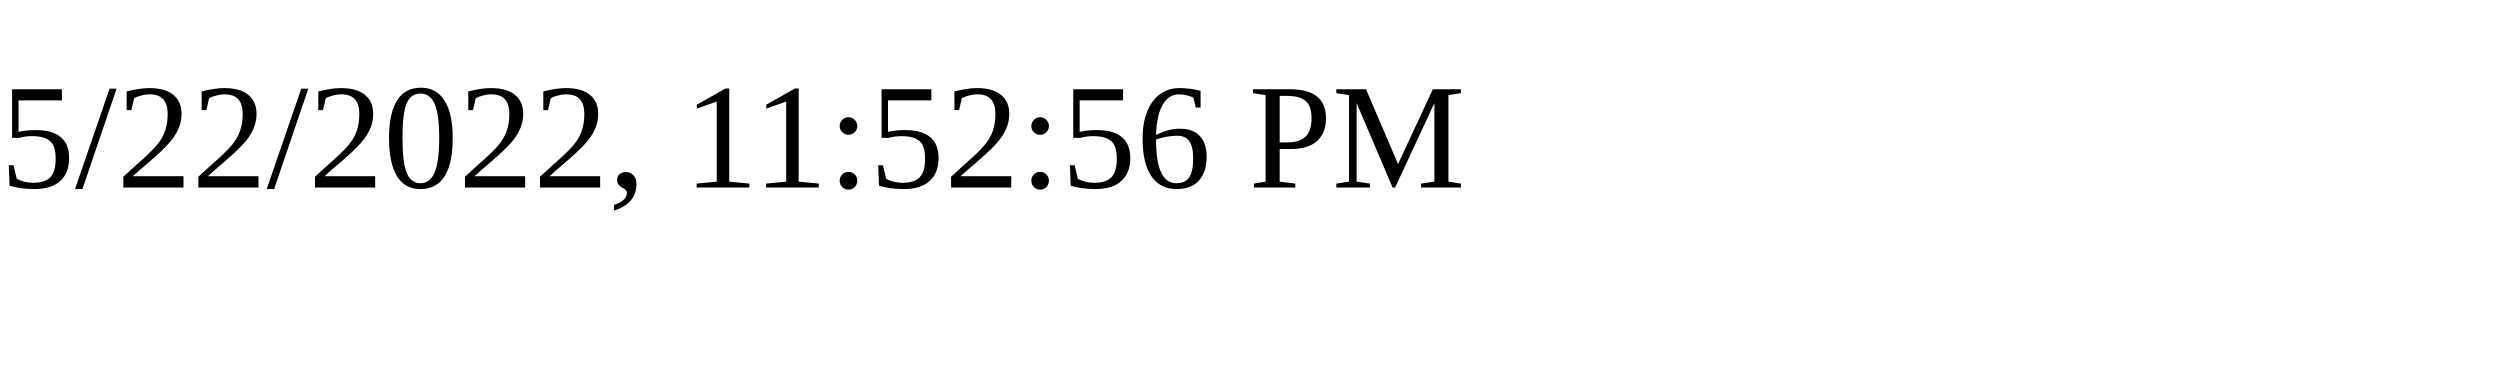
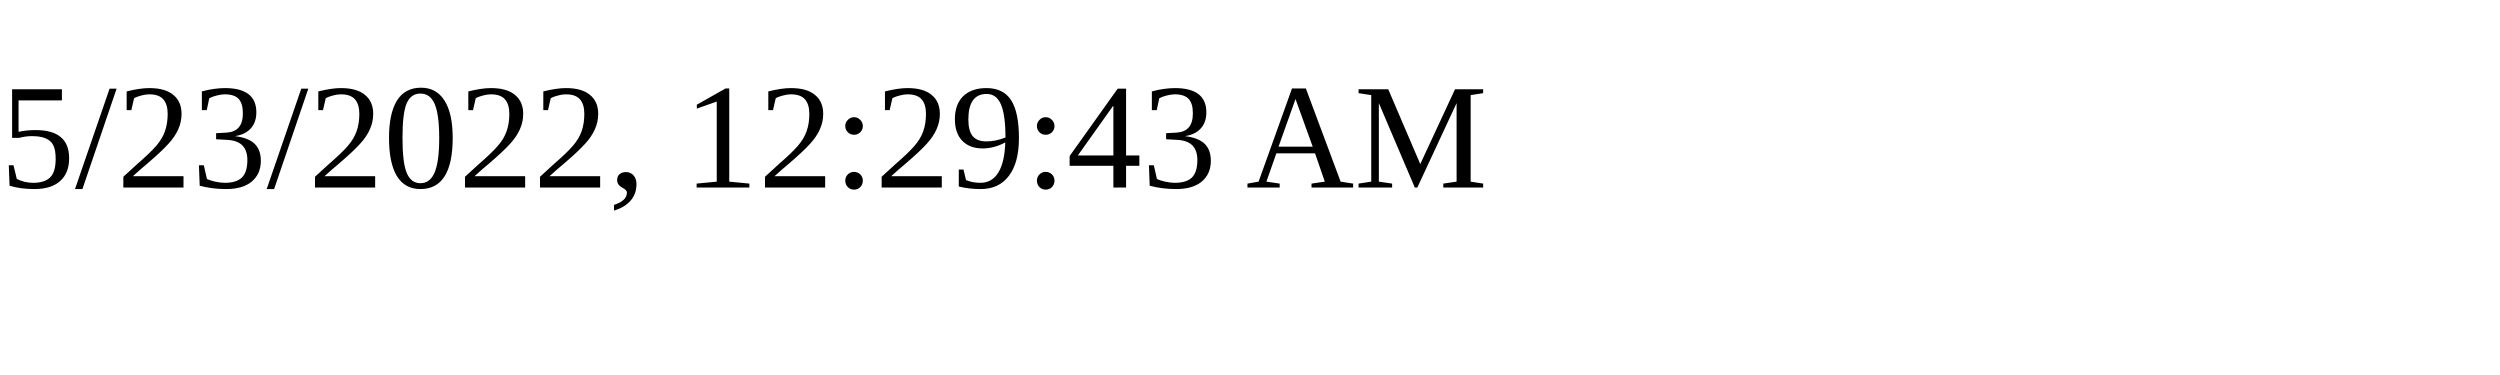
<svg xmlns="http://www.w3.org/2000/svg" height="30" width="200">
-   <text x="0" y="15">5/22/2022, 11:52:56 PM</text>
+   <text x="0" y="15">5/23/2022, 12:29:43 AM</text>
</svg>
